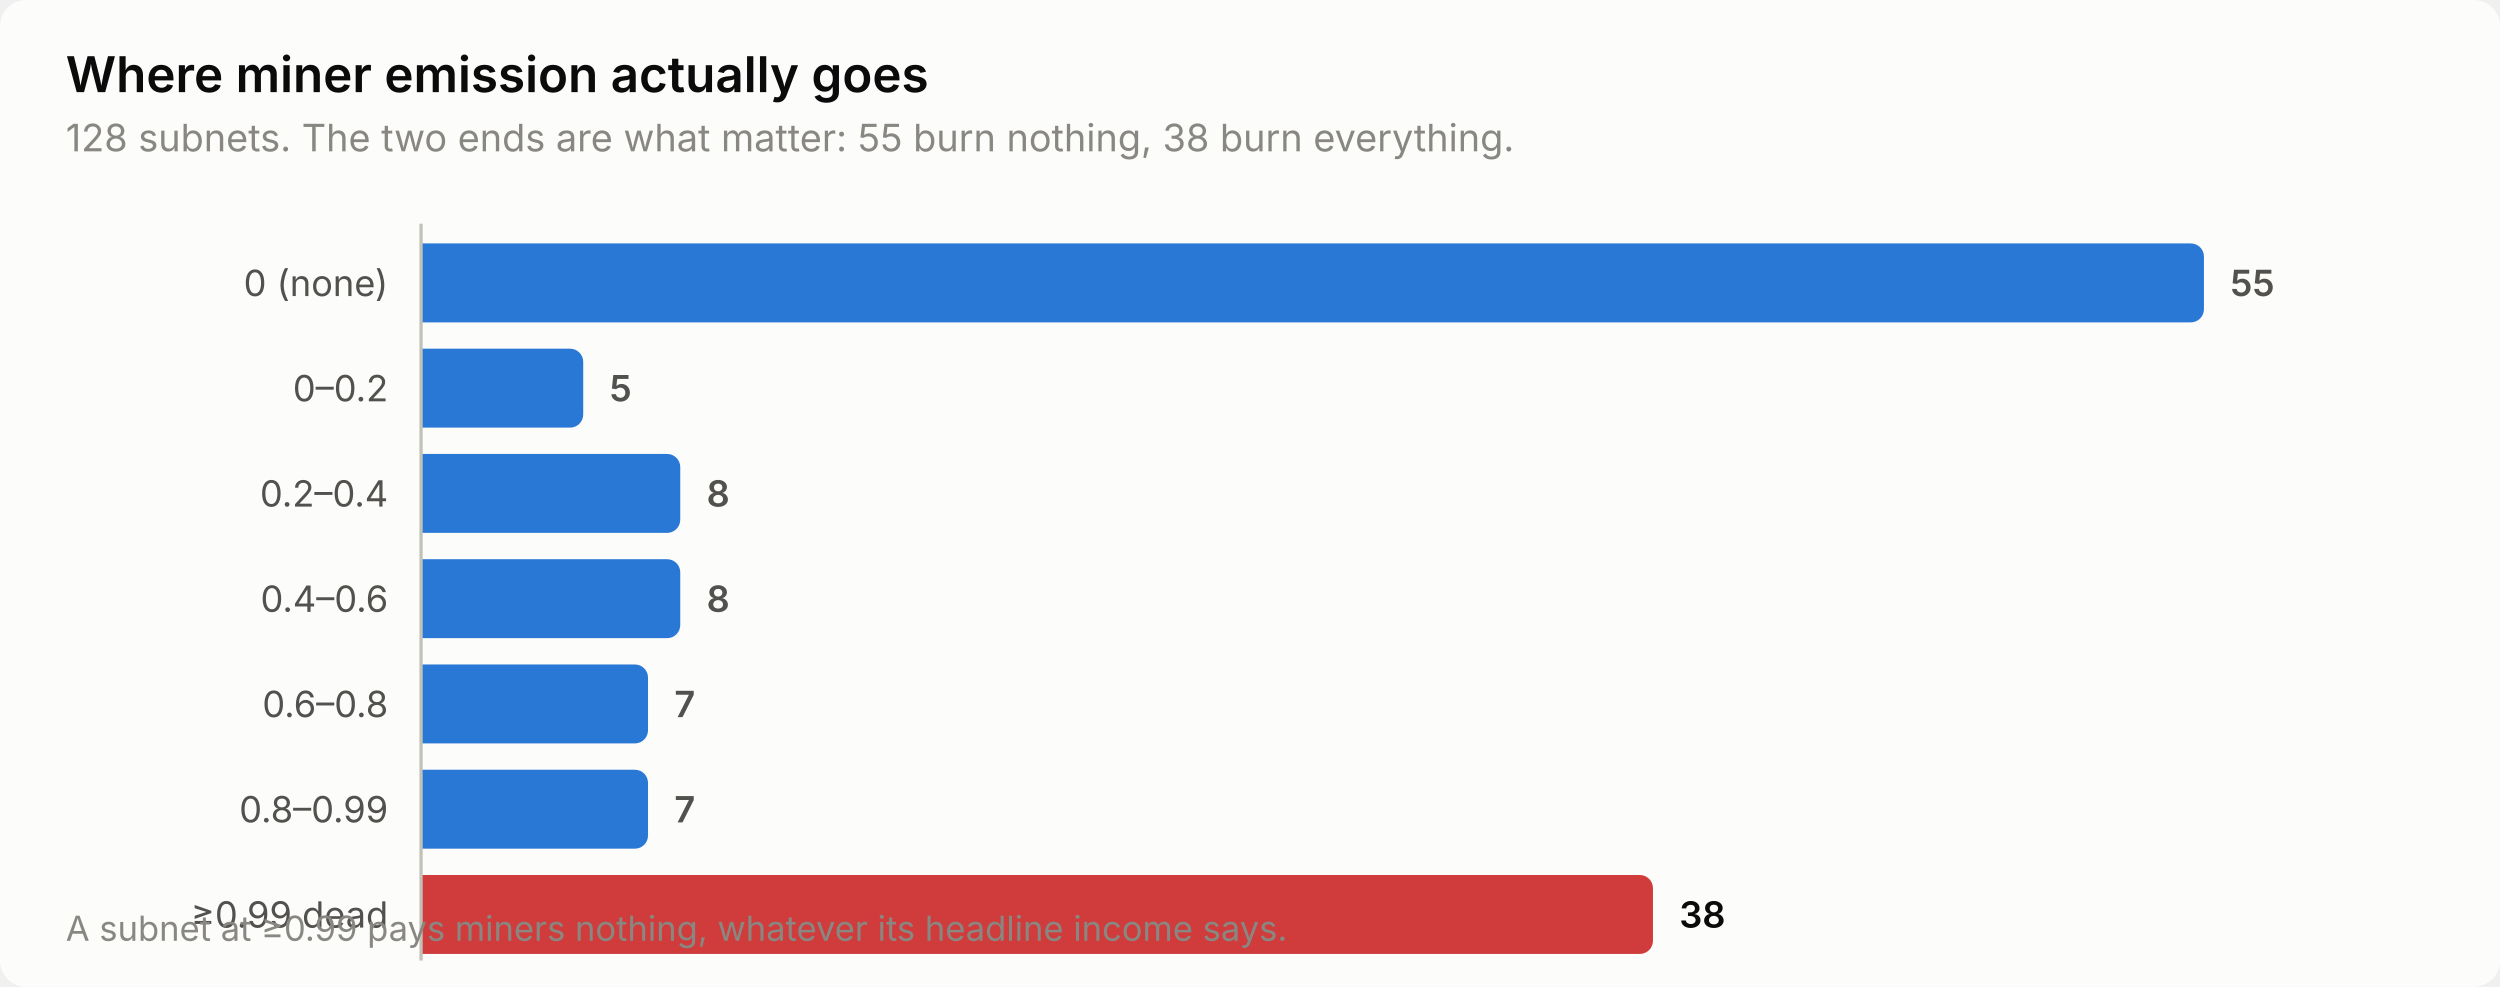
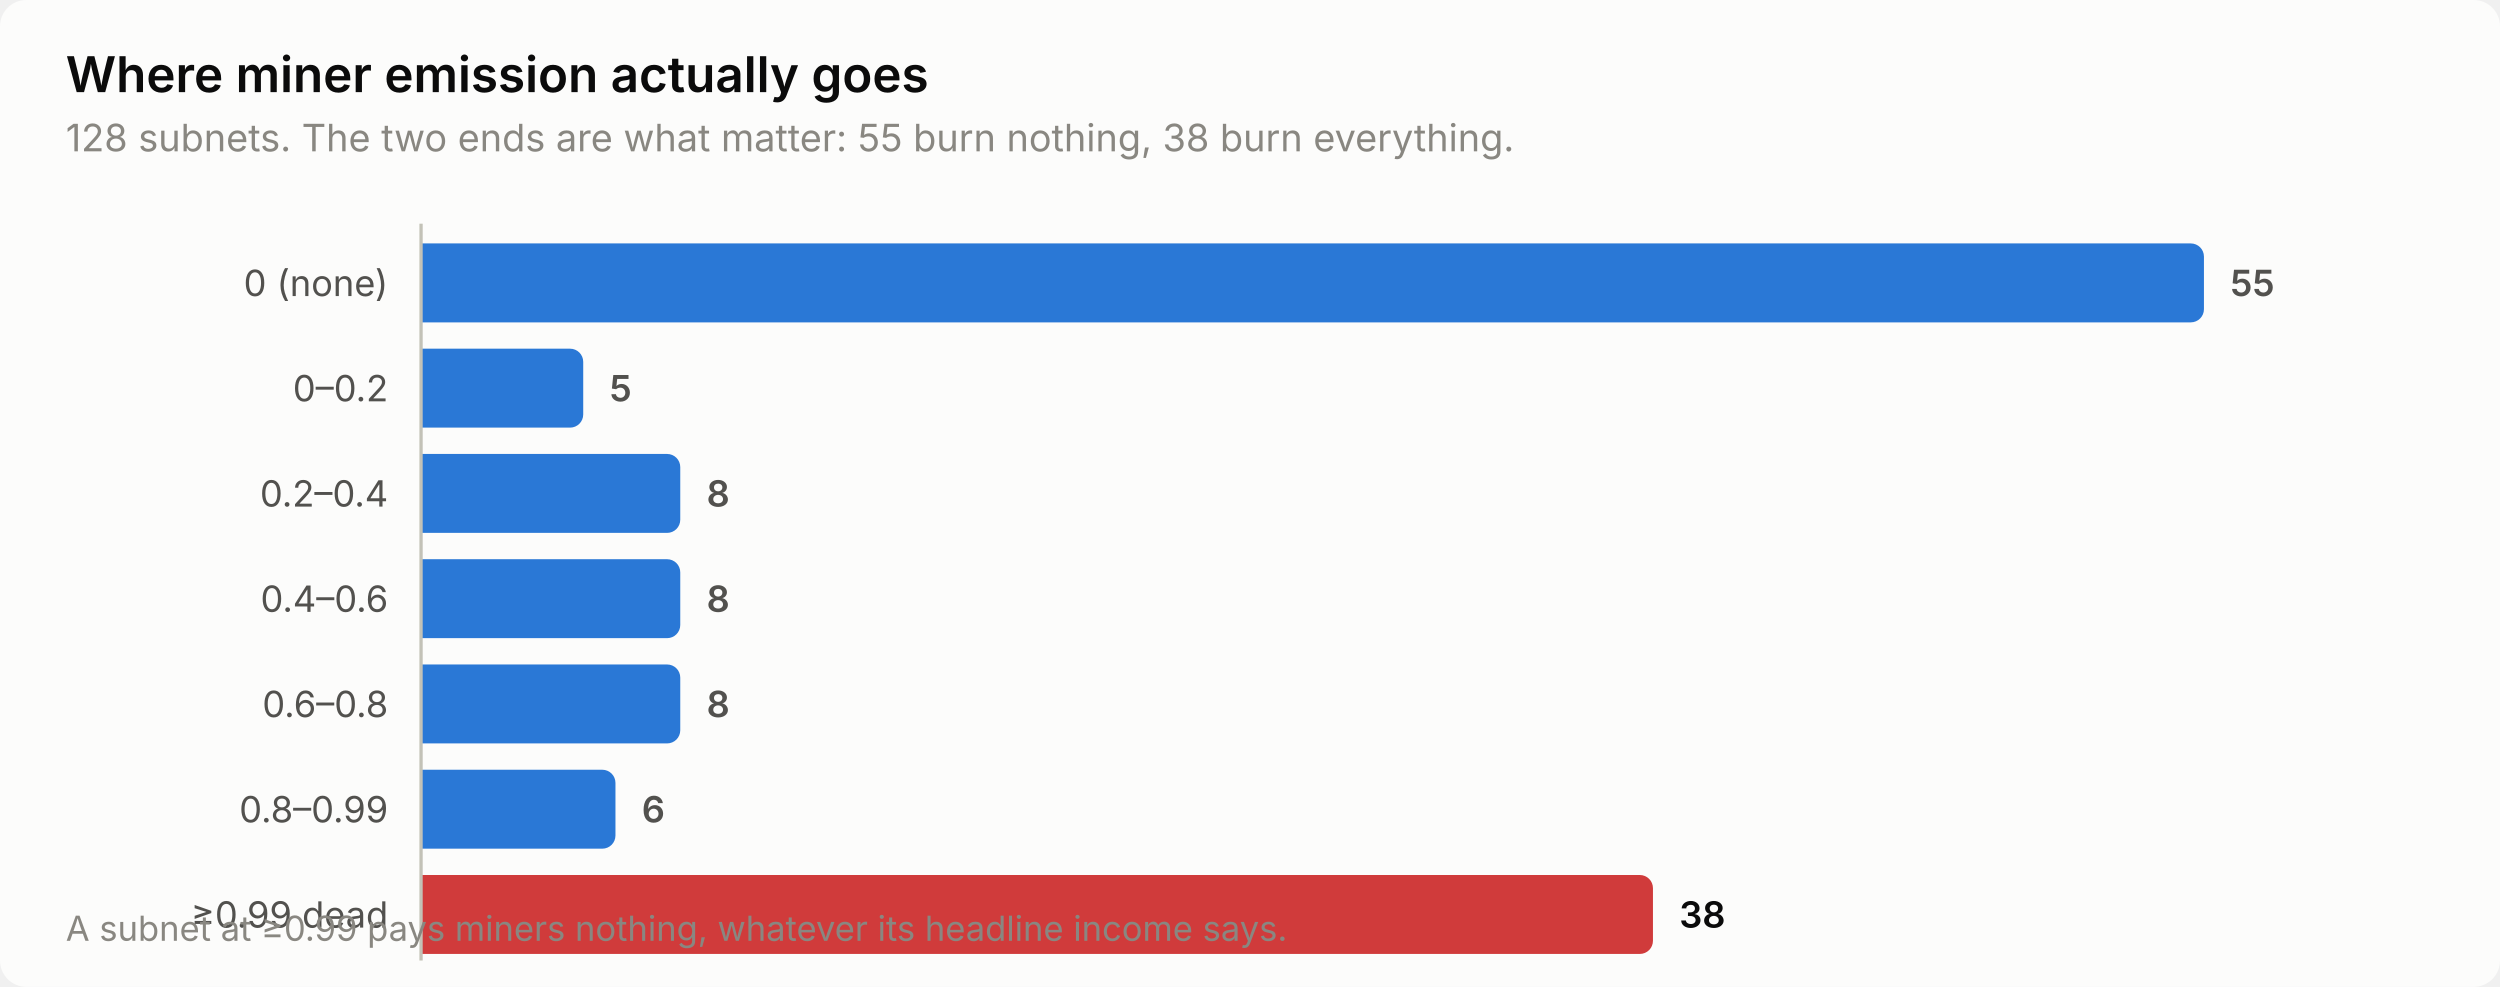
<svg xmlns="http://www.w3.org/2000/svg" width="760" height="300" viewBox="0 0 760 300" role="img" aria-label="Where miner emission actually goes">
  <style>
    text { font-family: system-ui, -apple-system, 'Segoe UI', sans-serif; }
    .t-title { font-size: 15px; font-weight: 600; }
    .t-sub { font-size: 11.5px; }
    .t-lab { font-size: 11px; }
    .t-val { font-size: 11px; font-weight: 600; font-variant-numeric: tabular-nums; }
    .t-tick { font-size: 10.5px; font-variant-numeric: tabular-nums; }

    .surface { fill: #fcfcfb; }
    .ink { fill: #0b0b0b; }
    .ink2 { fill: #52514e; }
    .muted { fill: #898781; }
    .grid { stroke: #e1e0d9; }
    .axis { stroke: #c3c2b7; }
    .accent { fill: #2a78d6; }
    .critical { fill: #d03b3b; }
    .deemph { fill: #d8d7d0; }

    @media (prefers-color-scheme: dark) {
      .surface { fill: #1a1a19; }
      .ink { fill: #ffffff; }
      .ink2 { fill: #c3c2b7; }
      .muted { fill: #898781; }
      .grid { stroke: #2c2c2a; }
      .axis { stroke: #383835; }
      .accent { fill: #3987e5; }
      .deemph { fill: #3a3a37; }
    }
</style>
  <rect class="surface" width="760" height="300" rx="8" />
  <text class="ink t-title" x="20" y="28">Where miner emission actually goes</text>
  <text class="muted t-sub" x="20" y="46">128 subnets. The two ends are what matter: 55 burn nothing, 38 burn everything.</text>
  <text class="ink2 t-lab" x="118" y="90" text-anchor="end">0 (none)</text>
  <path class="accent" d="M128.0,74.0 H666.0 a4.0,4.0 0 0 1 4.0,4.0 V94.0 a4.0,4.0 0 0 1 -4.0,4.0 H128.0 Z" />
  <text class="ink2 t-val" x="678.0" y="90">55</text>
  <text class="ink2 t-lab" x="118" y="122" text-anchor="end">0–0.2</text>
  <path class="accent" d="M128.0,106.0 H173.3 a4.0,4.0 0 0 1 4.0,4.0 V126.0 a4.0,4.0 0 0 1 -4.0,4.0 H128.0 Z" />
  <text class="ink2 t-val" x="185.3" y="122">5</text>
  <text class="ink2 t-lab" x="118" y="154" text-anchor="end">0.2–0.4</text>
  <path class="accent" d="M128.0,138.0 H202.8 a4.0,4.0 0 0 1 4.0,4.0 V158.0 a4.0,4.0 0 0 1 -4.0,4.0 H128.0 Z" />
  <text class="ink2 t-val" x="214.8" y="154">8</text>
  <text class="ink2 t-lab" x="118" y="186" text-anchor="end">0.4–0.6</text>
  <path class="accent" d="M128.0,170.0 H202.8 a4.0,4.0 0 0 1 4.0,4.0 V190.0 a4.0,4.0 0 0 1 -4.0,4.0 H128.0 Z" />
  <text class="ink2 t-val" x="214.8" y="186">8</text>
  <text class="ink2 t-lab" x="118" y="218" text-anchor="end">0.6–0.8</text>
-   <path class="accent" d="M128.0,202.0 H193.0 a4.0,4.0 0 0 1 4.0,4.0 V222.0 a4.0,4.0 0 0 1 -4.0,4.0 H128.0 Z" />
-   <text class="ink2 t-val" x="205.0" y="218">7</text>
+   <path class="accent" d="M128.0,202.0 H202.8 a4.0,4.0 0 0 1 4.0,4.0 V222.0 a4.0,4.0 0 0 1 -4.0,4.0 H128.0 Z" />
+   <text class="ink2 t-val" x="214.8" y="218">8</text>
  <text class="ink2 t-lab" x="118" y="250" text-anchor="end">0.8–0.99</text>
-   <path class="accent" d="M128.0,234.0 H193.0 a4.0,4.0 0 0 1 4.0,4.0 V254.0 a4.0,4.0 0 0 1 -4.0,4.0 H128.0 Z" />
-   <text class="ink2 t-val" x="205.0" y="250">7</text>
+   <path class="accent" d="M128.0,234.0 H183.1 a4.0,4.0 0 0 1 4.0,4.0 V254.0 a4.0,4.0 0 0 1 -4.0,4.0 H128.0 Z" />
+   <text class="ink2 t-val" x="195.1" y="250">6</text>
  <text class="ink2 t-lab" x="118" y="282" text-anchor="end">≥0.99 dead</text>
  <path class="critical" d="M128.0,266.0 H498.5 a4.0,4.0 0 0 1 4.0,4.0 V286.0 a4.0,4.0 0 0 1 -4.0,4.0 H128.0 Z" />
  <text class="ink t-val" x="510.5" y="282">38</text>
  <line class="axis" x1="128" y1="68" x2="128" y2="292" stroke-width="1" />
  <text class="muted t-tick" x="20" y="286">A subnet at ≥0.99 pays miners nothing, whatever its headline income says.</text>
</svg>
